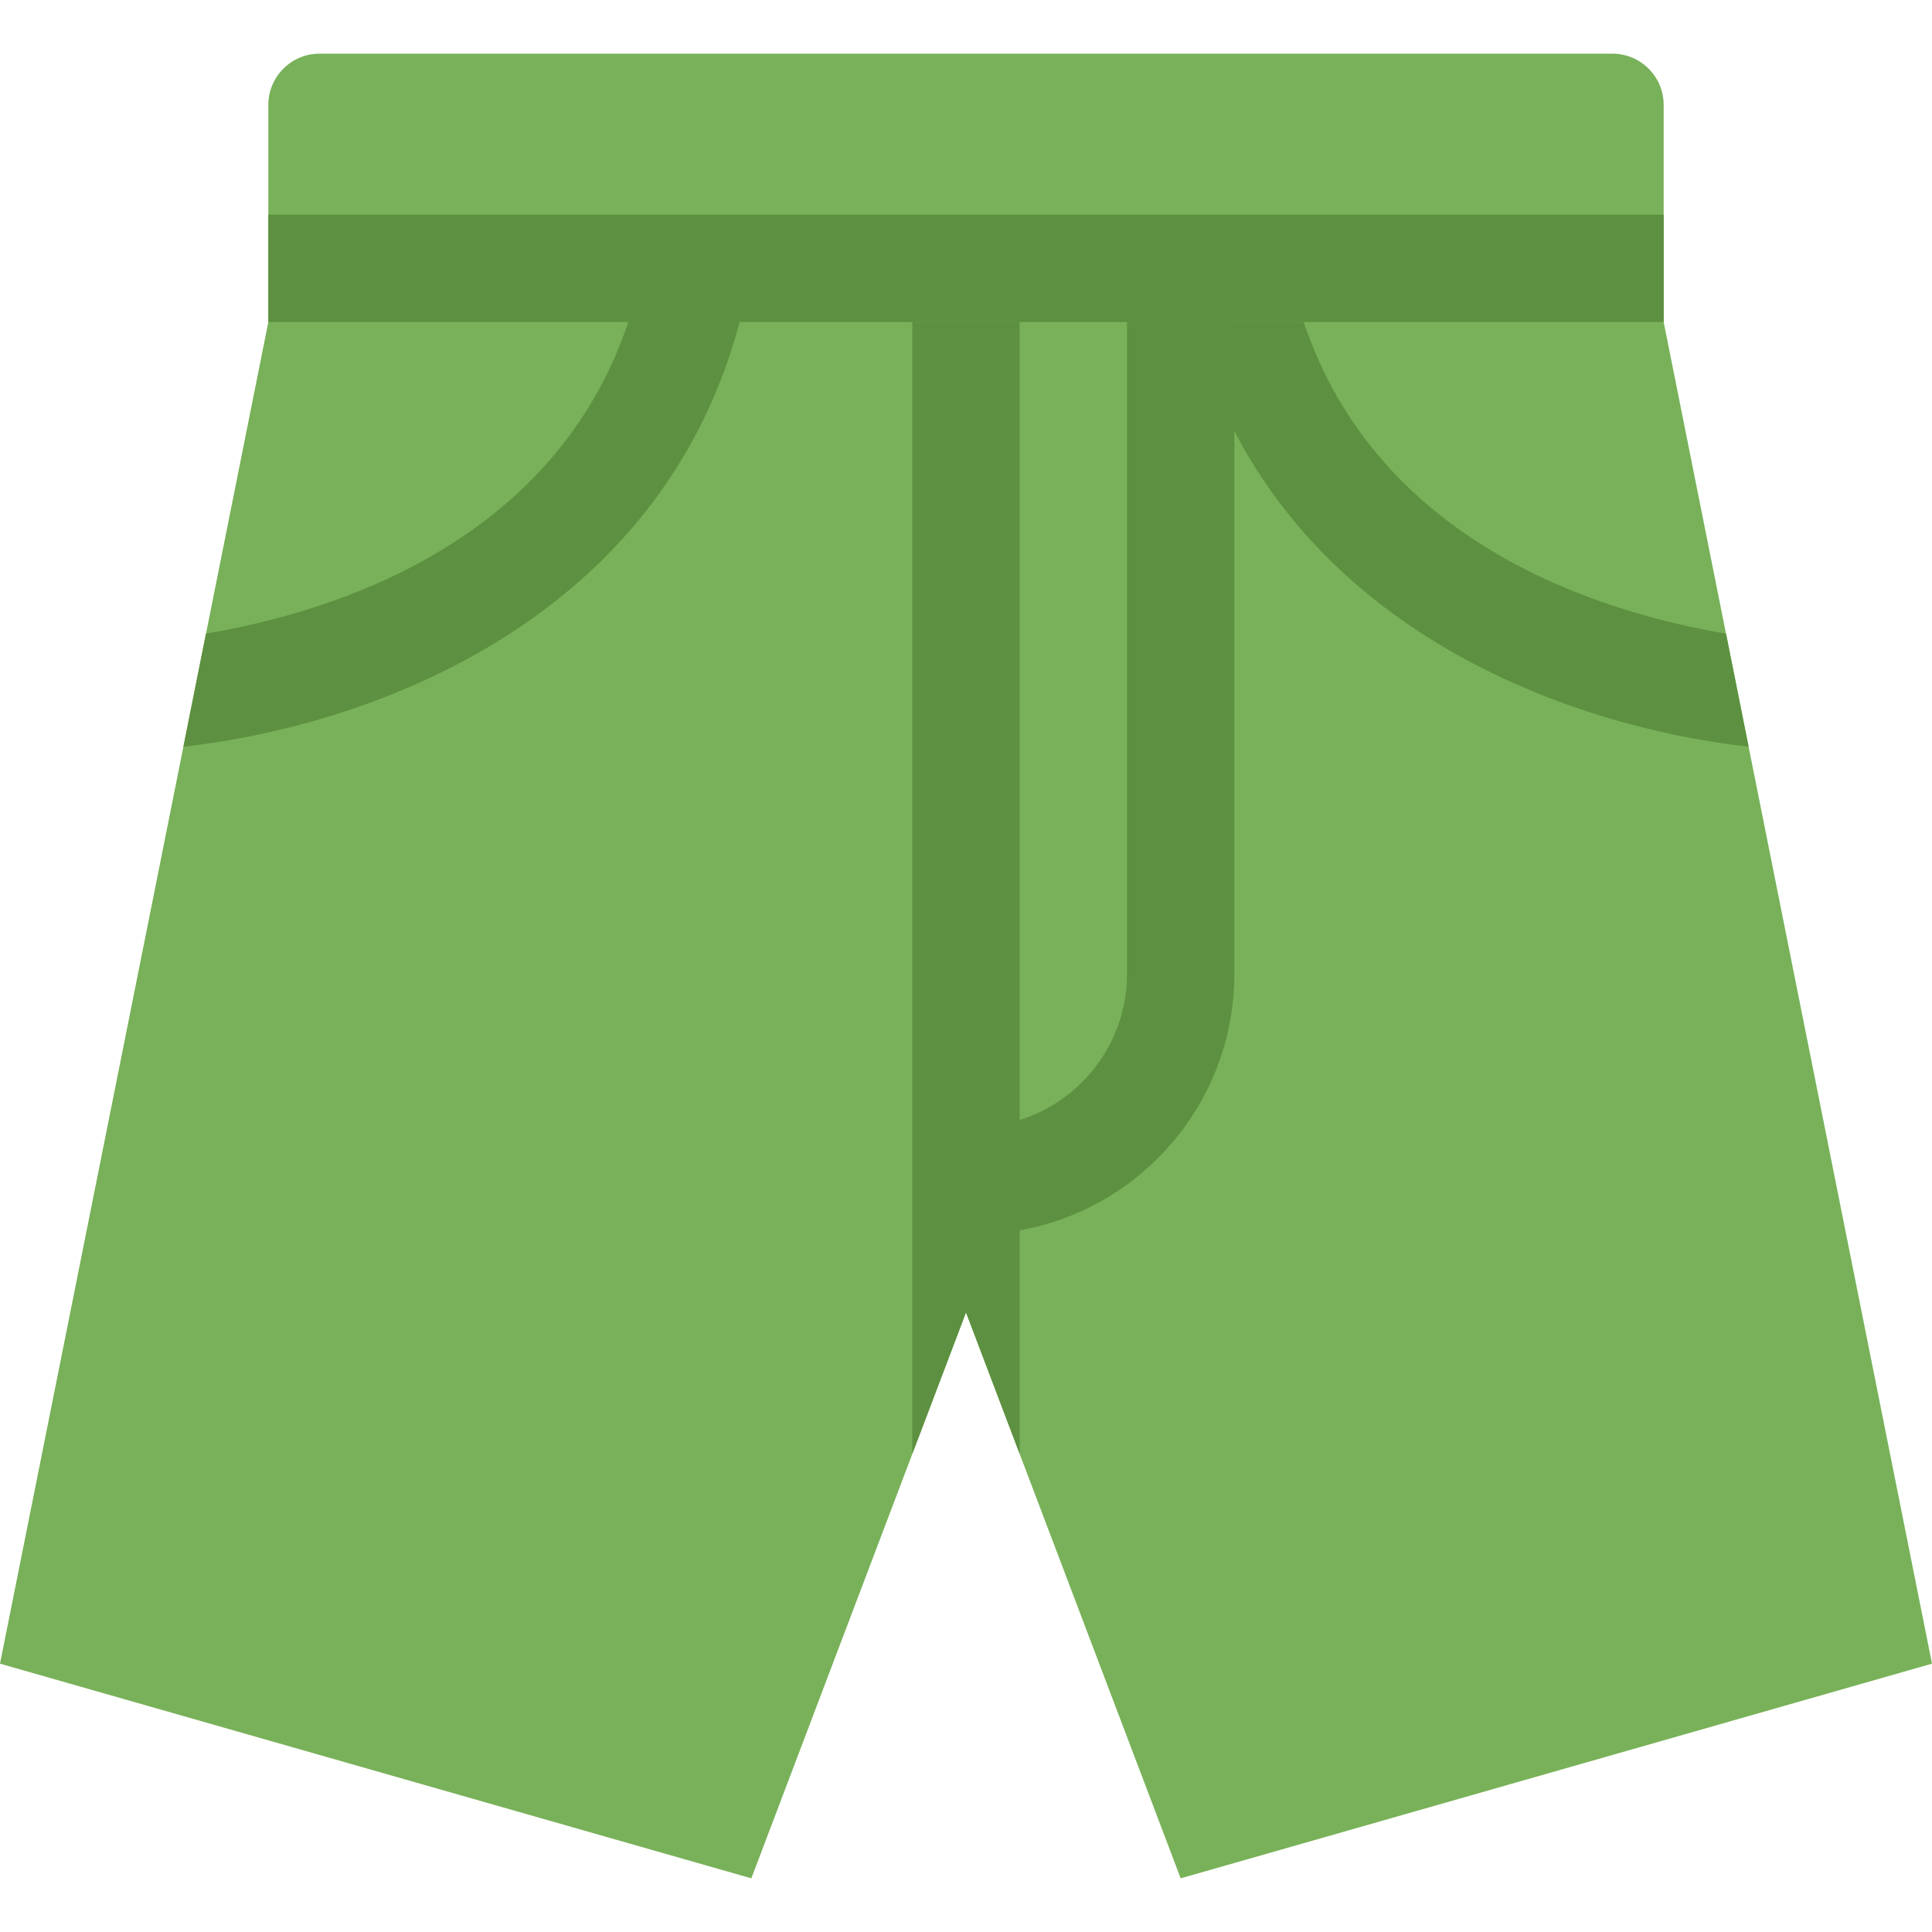
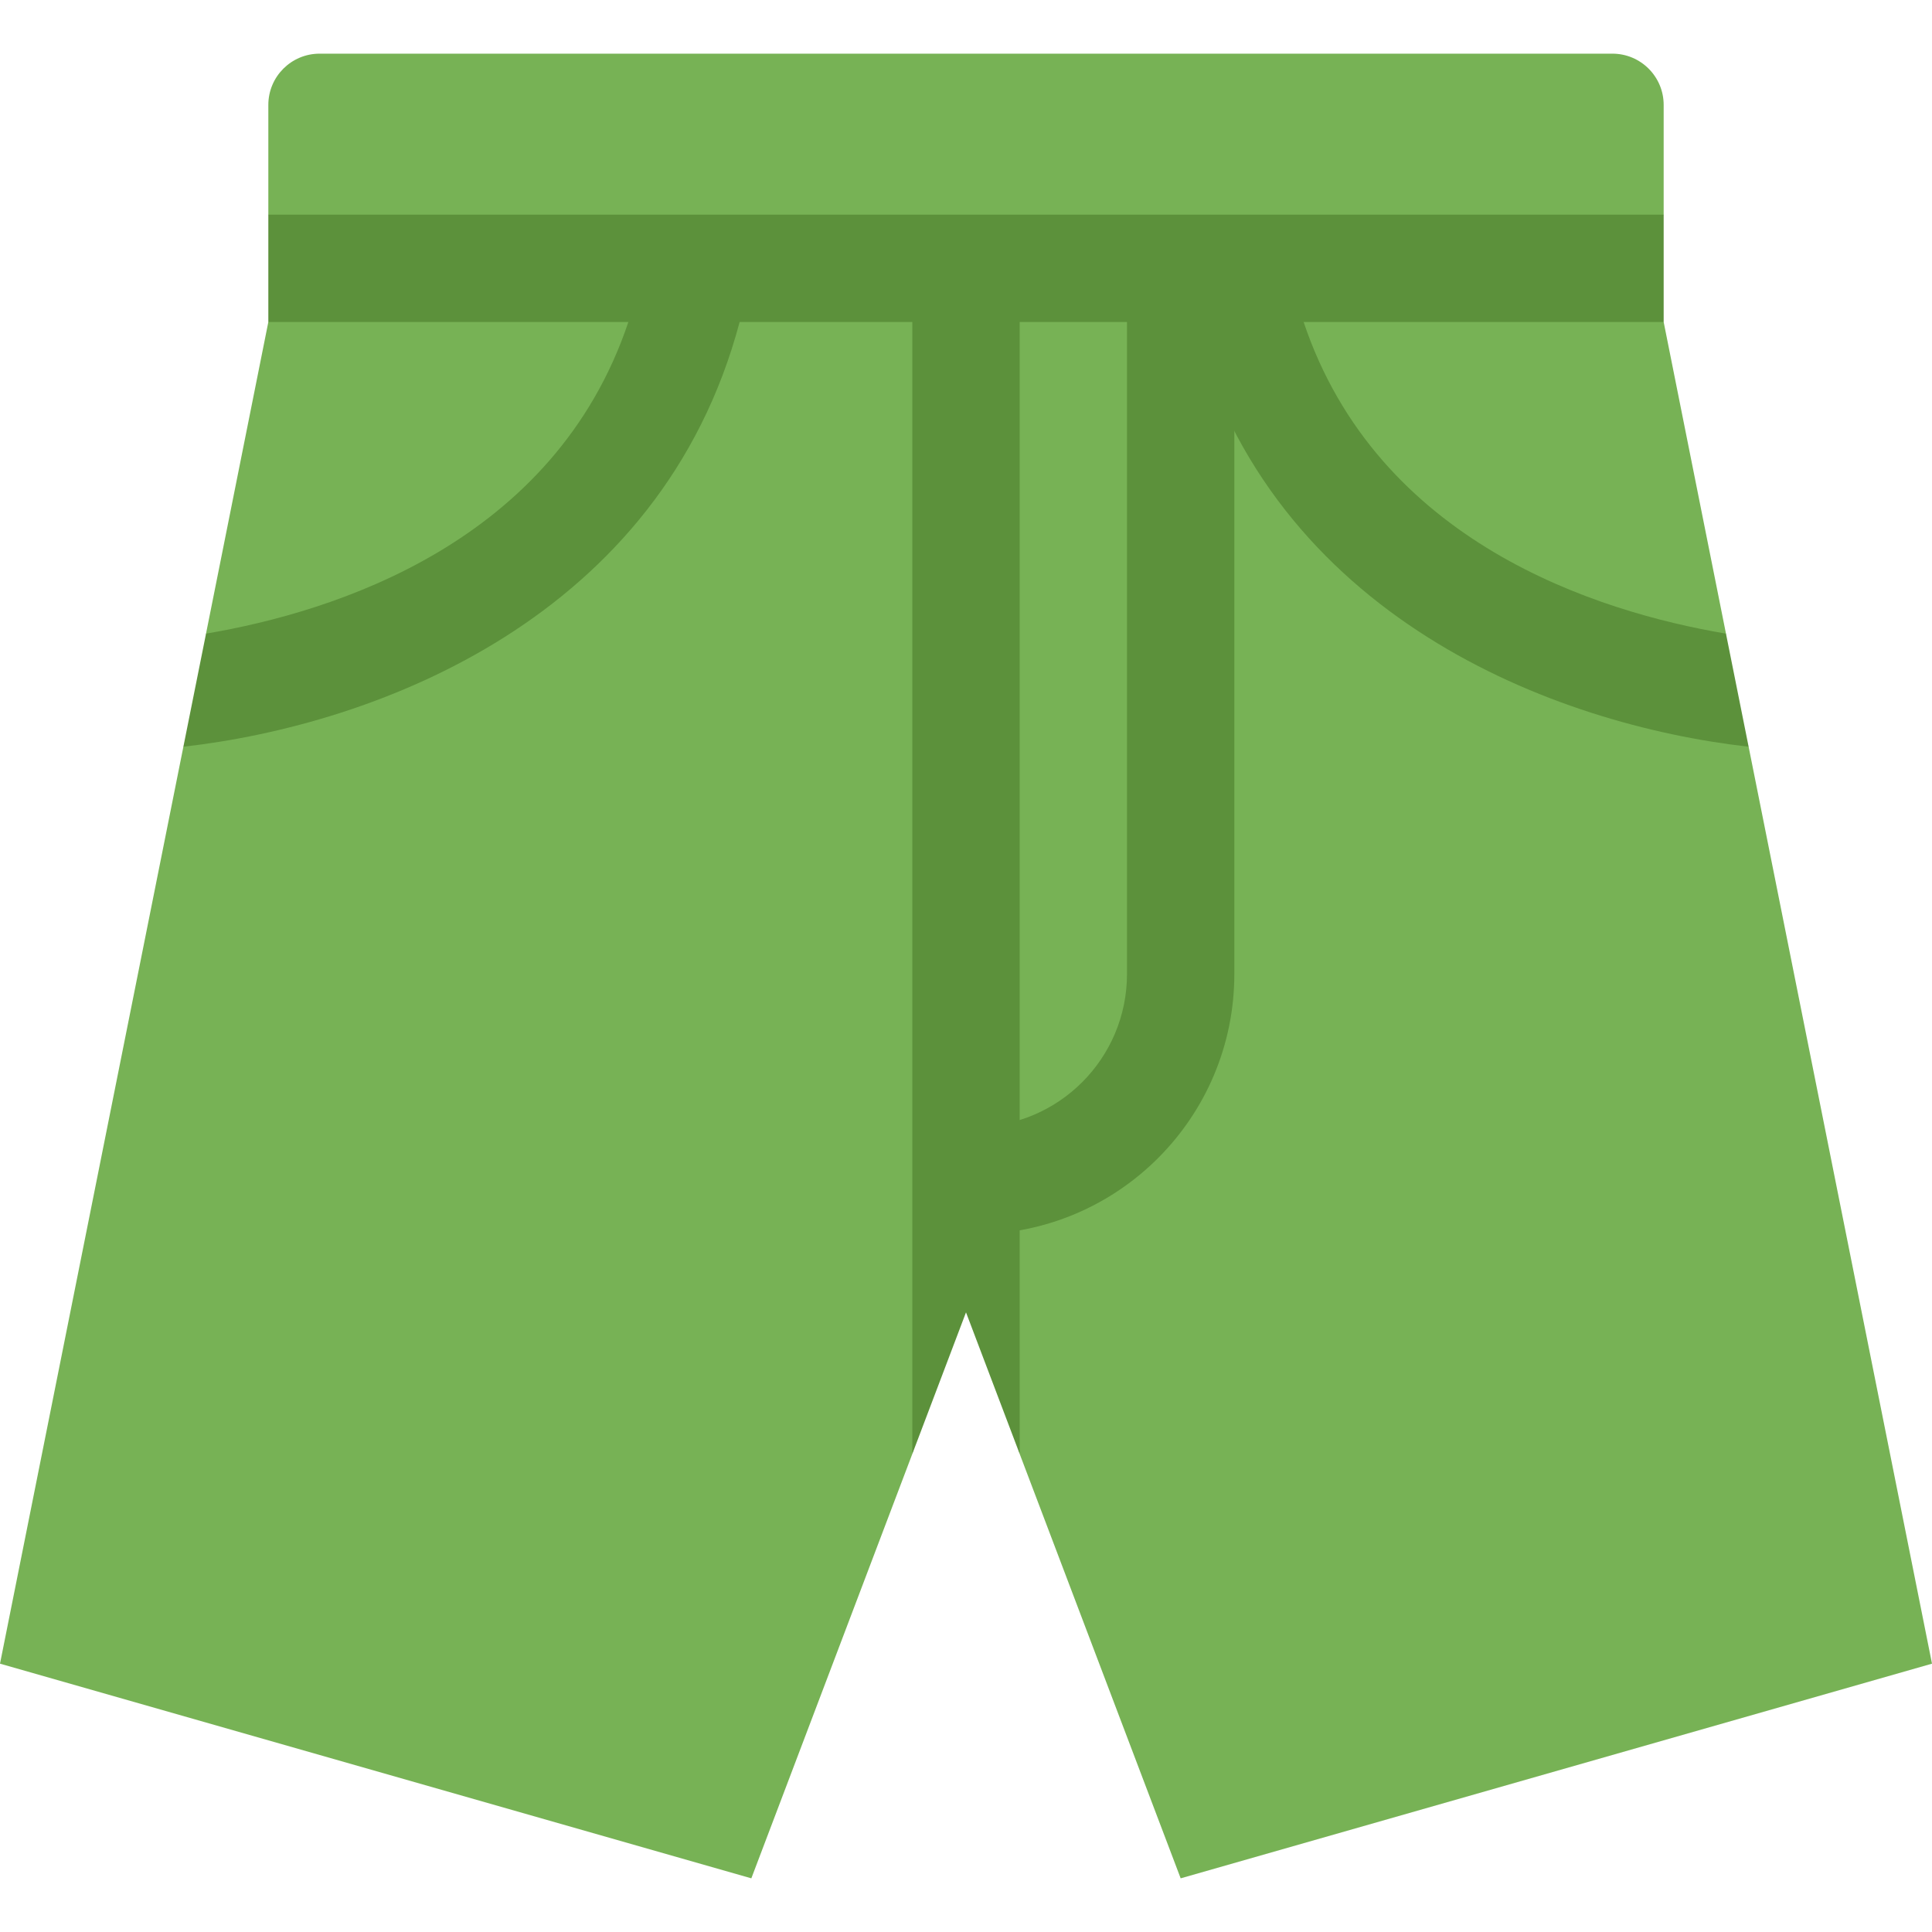
<svg xmlns="http://www.w3.org/2000/svg" viewBox="0 0 36 36">
-   <path fill="#78B159" d="M31 6V1.955c0-.527-.428-.955-.955-.955H5.955C5.428 1 5 1.428 5 1.955V6L0 31l14 4 4-10.545L22 35l14-4-5-25z" />
-   <g fill="#5D9040">
-     <path d="M5 4h26v2H5zm8.782 2h-2.074c-1.378 4.107-5.46 5.399-7.87 5.807l-.421 2.107c3.606-.408 8.9-2.403 10.365-7.914z" />
-     <path d="M32.583 13.914l-.421-2.107c-2.41-.408-6.491-1.701-7.87-5.807h-2.074c1.464 5.511 6.759 7.506 10.365 7.914zM17 6v21.091l1-2.636 1 2.636V6z" />
-     <path d="M18.149 23H18v-2h.149C19.722 21 21 19.722 21 18.149V5h2v13.149C23 20.824 20.824 23 18.149 23z" />
+   <path d="M 5,1.955 a 0.955,0.955 0 01 0.955,-0.955 h24.09 a 0.955,0.955 0 01 0.955,0.955 v2.045 l -1,1 l 1,1 l 1.161,5.807 l -0.411,1.193 l 0.833,0.914 l 3.417,17.086 l -14,4 l -3,-7.909 l -1,-4.091 l -1,4.091 l -3,7.909 l -14,-4 l 3.417,-17.086 l 0.833,-0.914 l -0.411,-1.193 l 1.161,-5.807 l 1,-1 l -1,-1 v-2.045 Z" fill="#77b255" />
+   <g fill="#5c913b">
+     <path d="M 17,5 h2 v22.091 l -1,-2.637 l -1,2.637 v-22.091 Z" />
+     <path d="M 18.149,23 h-0.149 v-2 h0.149 a 2.851,2.851 0 00 2.851,-2.851 v-13.149 h2 v13.149 a 4.851,4.851 0 01 -4.851,4.851 Z" />
+     <path d="M 3.417,13.914 l 0.422,-2.107 c 2.41,-0.408 6.491,-1.7 7.87,-5.807 v-1 h2.073 v1 c -1.464,5.511 -6.759,7.506 -10.365,7.914 Z" />
+     <path d="M 32.583,13.914 c -3.606,-0.408 -8.901,-2.403 -10.365,-7.914 v-1 h2.073 v1 c 1.379,4.107 5.46,5.399 7.87,5.807 l 0.422,2.107 Z" />
+     <path d="M 5,6 v-2 h26 v2 h-26 Z" />
  </g>
</svg>
